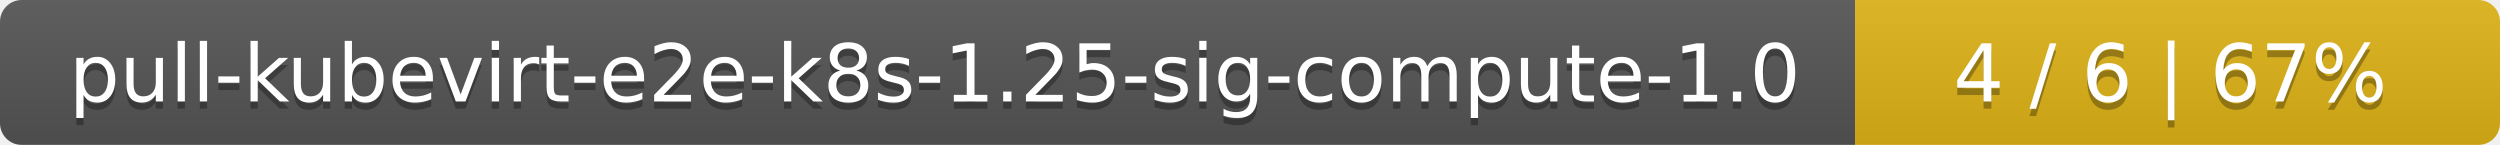
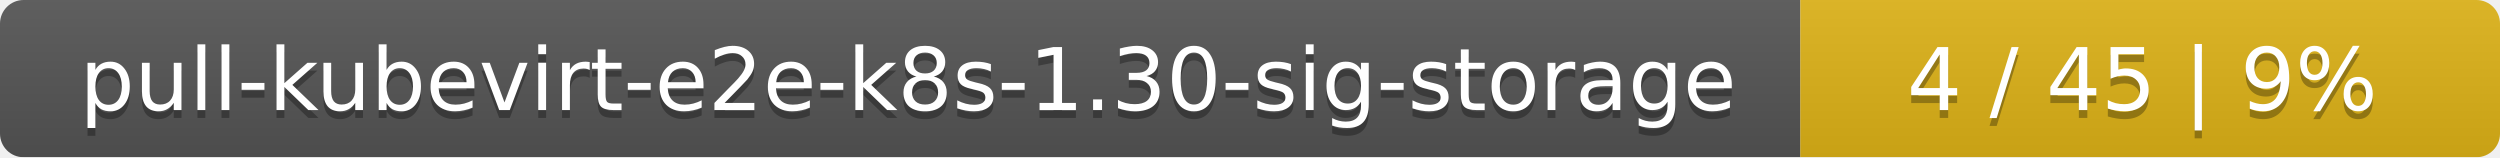
- <svg xmlns="http://www.w3.org/2000/svg" width="345" height="20">
+ <svg xmlns="http://www.w3.org/2000/svg" width="318" height="20">
  <linearGradient id="smooth" x2="0" y2="100%">
    <stop offset="0" stop-color="#bbb" stop-opacity=".1" />
    <stop offset="1" stop-opacity=".1" />
  </linearGradient>
  <mask id="round">
-     <rect width="345" height="20" rx="3" fill="#fff" />
+     <rect width="318" height="20" rx="3" fill="#fff" />
  </mask>
  <g mask="url(#round)">
-     <rect width="256" height="20" fill="#555" />
-     <rect x="256" width="89" height="20" fill="#dfb317" />
-     <rect width="345" height="20" fill="url(#smooth)" />
+     <rect width="229" height="20" fill="#555" />
+     <rect x="229" width="89" height="20" fill="#dfb317" />
+     <rect width="318" height="20" fill="url(#smooth)" />
  </g>
  <g fill="#fff" text-anchor="middle" font-family="DejaVu Sans,Verdana,Geneva,sans-serif" font-size="11">
-     <text x="129" y="15" fill="#010101" fill-opacity=".3">pull-kubevirt-e2e-k8s-1.25-sig-compute-1.0</text>
-     <text x="129" y="14">pull-kubevirt-e2e-k8s-1.25-sig-compute-1.0</text>
-     <text x="299.5" y="15" fill="#010101" fill-opacity=".3">4 / 6    |    67%</text>
-     <text x="299.5" y="14">4 / 6    |    67%</text>
+     <text x="115.5" y="15" fill="#010101" fill-opacity=".3">pull-kubevirt-e2e-k8s-1.30-sig-storage</text>
+     <text x="115.5" y="14">pull-kubevirt-e2e-k8s-1.30-sig-storage</text>
+     <text x="272.5" y="15" fill="#010101" fill-opacity=".3">4 / 45    |    9%</text>
+     <text x="272.5" y="14">4 / 45    |    9%</text>
  </g>
</svg>
